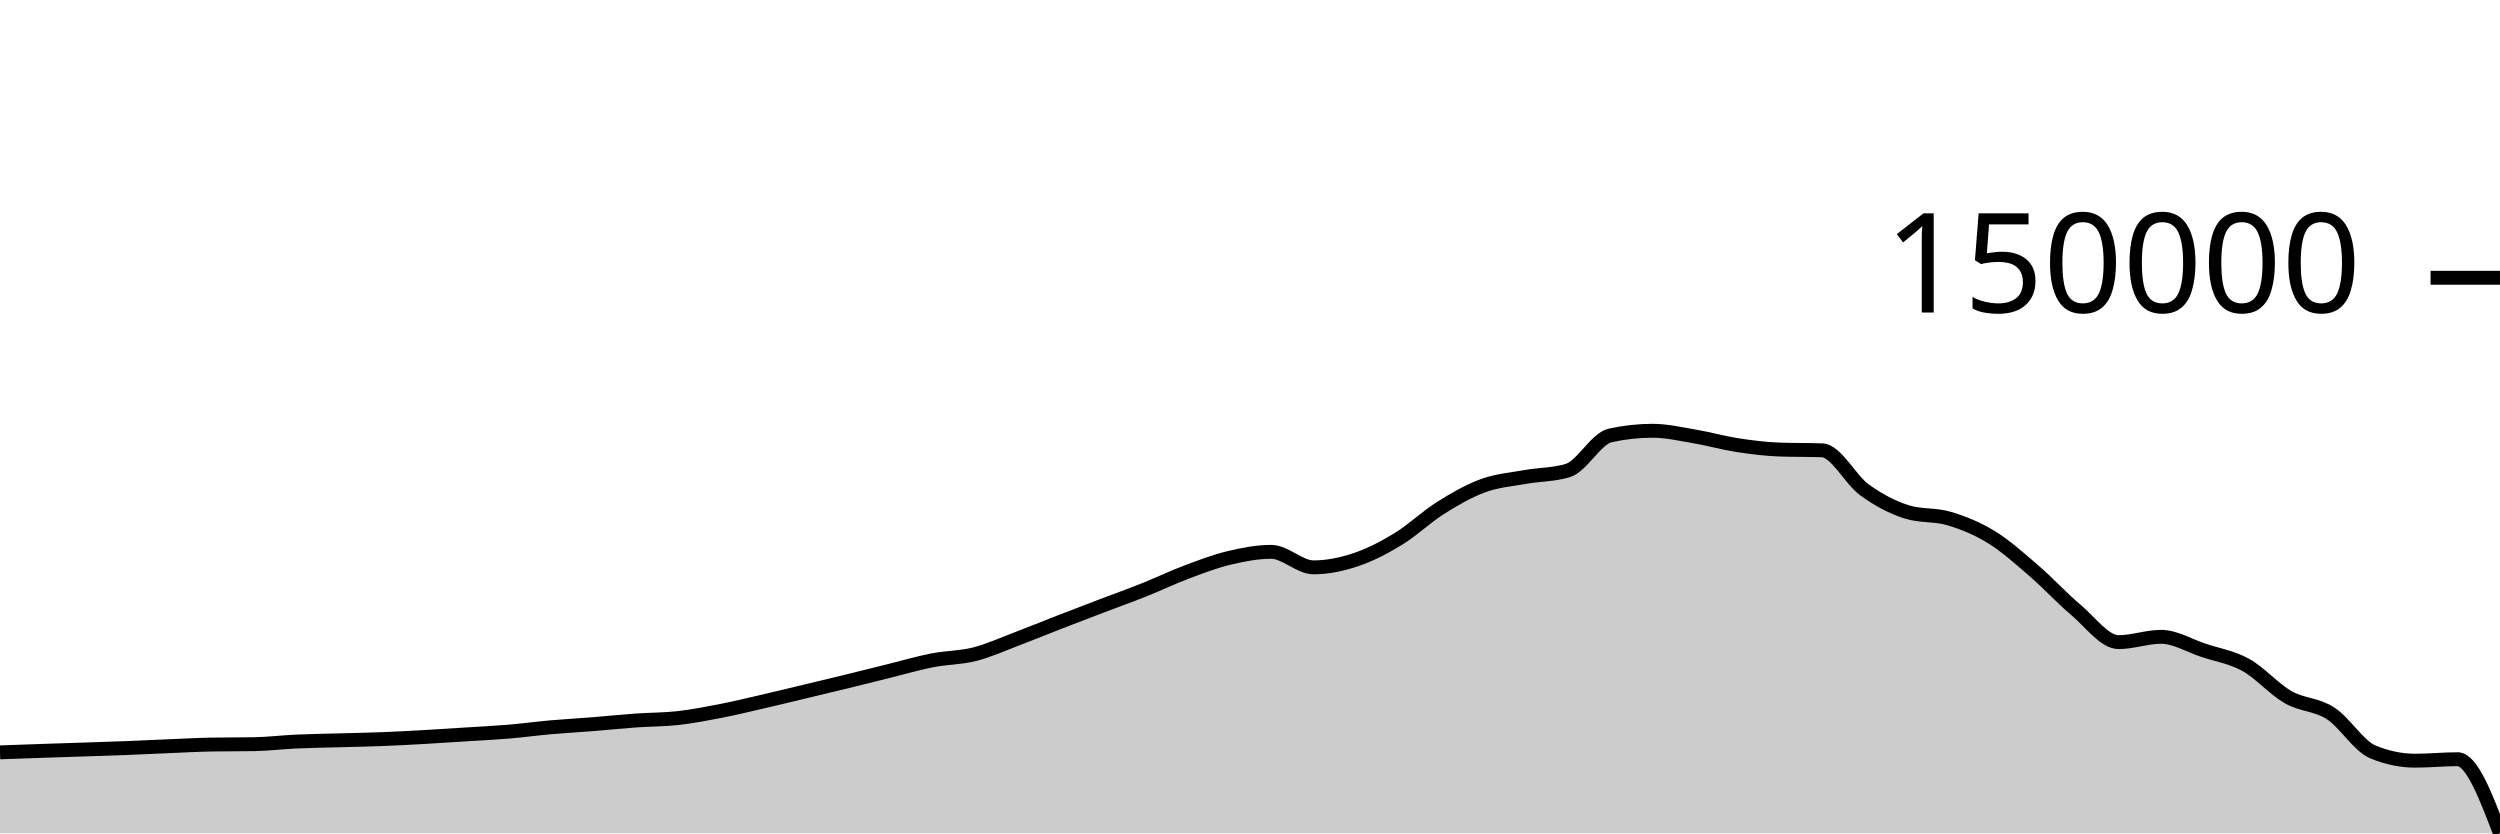
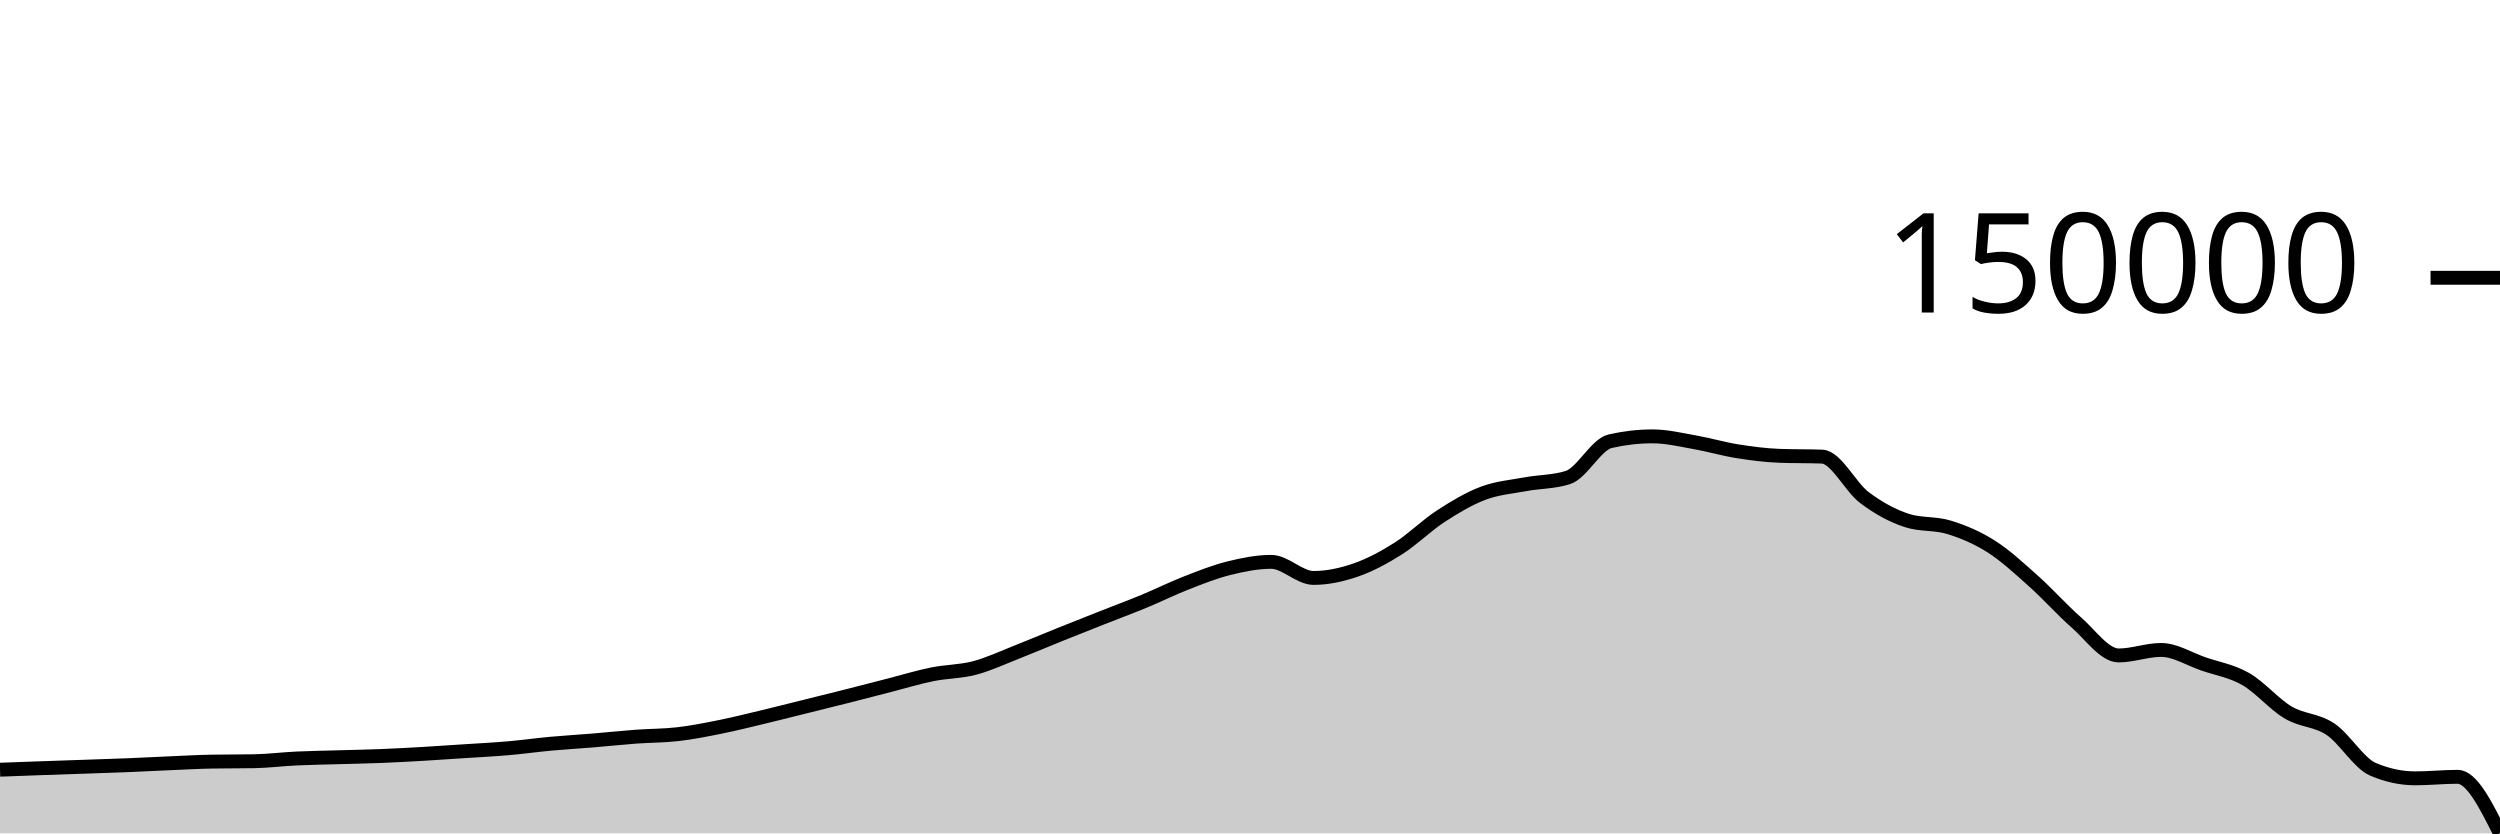
<svg xmlns="http://www.w3.org/2000/svg" viewBox="0 0 180 60">
  <g transform="translate(0,20)">
-     <path class="area" fill="rgba(0, 0, 0, 0.2)" d="M0,34.17C1.017,34.133,2.034,34.097,3.051,34.062C4.068,34.027,5.085,33.996,6.102,33.962C7.119,33.928,8.136,33.898,9.153,33.858C10.169,33.818,11.186,33.765,12.203,33.724C13.22,33.682,14.237,33.625,15.254,33.607C16.271,33.589,17.288,33.598,18.305,33.58C19.322,33.562,20.339,33.436,21.356,33.39C22.373,33.344,23.39,33.331,24.407,33.303C25.424,33.274,26.441,33.257,27.458,33.218C28.475,33.179,29.492,33.124,30.508,33.067C31.525,33.01,32.542,32.942,33.559,32.877C34.576,32.813,35.593,32.764,36.61,32.679C37.627,32.593,38.644,32.454,39.661,32.364C40.678,32.274,41.695,32.219,42.712,32.138C43.729,32.056,44.746,31.95,45.763,31.877C46.78,31.804,47.797,31.814,48.814,31.701C49.831,31.587,50.847,31.392,51.864,31.194C52.881,30.997,53.898,30.749,54.915,30.514C55.932,30.28,56.949,30.03,57.966,29.786C58.983,29.543,60,29.302,61.017,29.053C62.034,28.805,63.051,28.547,64.068,28.295C65.085,28.044,66.102,27.743,67.119,27.544C68.136,27.345,69.153,27.362,70.169,27.104C71.186,26.846,72.203,26.381,73.22,25.997C74.237,25.612,75.254,25.192,76.271,24.797C77.288,24.402,78.305,24.014,79.322,23.626C80.339,23.239,81.356,22.876,82.373,22.471C83.39,22.065,84.407,21.575,85.424,21.192C86.441,20.81,87.458,20.418,88.475,20.175C89.492,19.932,90.508,19.732,91.525,19.732C92.542,19.732,93.559,20.849,94.576,20.849C95.593,20.849,96.61,20.635,97.627,20.294C98.644,19.953,99.661,19.426,100.678,18.804C101.695,18.183,102.712,17.205,103.729,16.566C104.746,15.926,105.763,15.34,106.78,14.969C107.797,14.598,108.814,14.522,109.831,14.34C110.847,14.158,111.864,14.186,112.881,13.878C113.898,13.57,114.915,11.579,115.932,11.353C116.949,11.128,117.966,11.015,118.983,11.015C120,11.015,121.017,11.255,122.034,11.427C123.051,11.599,124.068,11.891,125.085,12.048C126.102,12.205,127.119,12.333,128.136,12.368C129.153,12.404,130.169,12.386,131.186,12.422C132.203,12.457,133.22,14.526,134.237,15.266C135.254,16.005,136.271,16.538,137.288,16.857C138.305,17.176,139.322,17.032,140.339,17.336C141.356,17.639,142.373,18.052,143.39,18.678C144.407,19.305,145.424,20.218,146.441,21.094C147.458,21.971,148.475,23.08,149.492,23.937C150.508,24.793,151.525,26.233,152.542,26.233C153.559,26.233,154.576,25.851,155.593,25.851C156.61,25.851,157.627,26.484,158.644,26.821C159.661,27.158,160.678,27.312,161.695,27.874C162.712,28.436,163.729,29.615,164.746,30.196C165.763,30.776,166.78,30.701,167.797,31.358C168.814,32.015,169.831,33.717,170.847,34.138C171.864,34.559,172.881,34.769,173.898,34.769C174.915,34.769,175.932,34.663,176.949,34.663C177.966,34.663,178.983,37.331,180,40L180,40C178.983,40,177.966,40,176.949,40C175.932,40,174.915,40,173.898,40C172.881,40,171.864,40,170.847,40C169.831,40,168.814,40,167.797,40C166.78,40,165.763,40,164.746,40C163.729,40,162.712,40,161.695,40C160.678,40,159.661,40,158.644,40C157.627,40,156.61,40,155.593,40C154.576,40,153.559,40,152.542,40C151.525,40,150.508,40,149.492,40C148.475,40,147.458,40,146.441,40C145.424,40,144.407,40,143.39,40C142.373,40,141.356,40,140.339,40C139.322,40,138.305,40,137.288,40C136.271,40,135.254,40,134.237,40C133.22,40,132.203,40,131.186,40C130.169,40,129.153,40,128.136,40C127.119,40,126.102,40,125.085,40C124.068,40,123.051,40,122.034,40C121.017,40,120,40,118.983,40C117.966,40,116.949,40,115.932,40C114.915,40,113.898,40,112.881,40C111.864,40,110.847,40,109.831,40C108.814,40,107.797,40,106.78,40C105.763,40,104.746,40,103.729,40C102.712,40,101.695,40,100.678,40C99.661,40,98.644,40,97.627,40C96.61,40,95.593,40,94.576,40C93.559,40,92.542,40,91.525,40C90.508,40,89.492,40,88.475,40C87.458,40,86.441,40,85.424,40C84.407,40,83.39,40,82.373,40C81.356,40,80.339,40,79.322,40C78.305,40,77.288,40,76.271,40C75.254,40,74.237,40,73.22,40C72.203,40,71.186,40,70.169,40C69.153,40,68.136,40,67.119,40C66.102,40,65.085,40,64.068,40C63.051,40,62.034,40,61.017,40C60,40,58.983,40,57.966,40C56.949,40,55.932,40,54.915,40C53.898,40,52.881,40,51.864,40C50.847,40,49.831,40,48.814,40C47.797,40,46.78,40,45.763,40C44.746,40,43.729,40,42.712,40C41.695,40,40.678,40,39.661,40C38.644,40,37.627,40,36.61,40C35.593,40,34.576,40,33.559,40C32.542,40,31.525,40,30.508,40C29.492,40,28.475,40,27.458,40C26.441,40,25.424,40,24.407,40C23.39,40,22.373,40,21.356,40C20.339,40,19.322,40,18.305,40C17.288,40,16.271,40,15.254,40C14.237,40,13.22,40,12.203,40C11.186,40,10.169,40,9.153,40C8.136,40,7.119,40,6.102,40C5.085,40,4.068,40,3.051,40C2.034,40,1.017,40,0,40Z" />
-     <path class="line" stroke="black" fill="none" d="M0,34.17C1.017,34.133,2.034,34.097,3.051,34.062C4.068,34.027,5.085,33.996,6.102,33.962C7.119,33.928,8.136,33.898,9.153,33.858C10.169,33.818,11.186,33.765,12.203,33.724C13.22,33.682,14.237,33.625,15.254,33.607C16.271,33.589,17.288,33.598,18.305,33.58C19.322,33.562,20.339,33.436,21.356,33.39C22.373,33.344,23.39,33.331,24.407,33.303C25.424,33.274,26.441,33.257,27.458,33.218C28.475,33.179,29.492,33.124,30.508,33.067C31.525,33.01,32.542,32.942,33.559,32.877C34.576,32.813,35.593,32.764,36.61,32.679C37.627,32.593,38.644,32.454,39.661,32.364C40.678,32.274,41.695,32.219,42.712,32.138C43.729,32.056,44.746,31.95,45.763,31.877C46.78,31.804,47.797,31.814,48.814,31.701C49.831,31.587,50.847,31.392,51.864,31.194C52.881,30.997,53.898,30.749,54.915,30.514C55.932,30.28,56.949,30.03,57.966,29.786C58.983,29.543,60,29.302,61.017,29.053C62.034,28.805,63.051,28.547,64.068,28.295C65.085,28.044,66.102,27.743,67.119,27.544C68.136,27.345,69.153,27.362,70.169,27.104C71.186,26.846,72.203,26.381,73.22,25.997C74.237,25.612,75.254,25.192,76.271,24.797C77.288,24.402,78.305,24.014,79.322,23.626C80.339,23.239,81.356,22.876,82.373,22.471C83.39,22.065,84.407,21.575,85.424,21.192C86.441,20.81,87.458,20.418,88.475,20.175C89.492,19.932,90.508,19.732,91.525,19.732C92.542,19.732,93.559,20.849,94.576,20.849C95.593,20.849,96.61,20.635,97.627,20.294C98.644,19.953,99.661,19.426,100.678,18.804C101.695,18.183,102.712,17.205,103.729,16.566C104.746,15.926,105.763,15.34,106.78,14.969C107.797,14.598,108.814,14.522,109.831,14.34C110.847,14.158,111.864,14.186,112.881,13.878C113.898,13.57,114.915,11.579,115.932,11.353C116.949,11.128,117.966,11.015,118.983,11.015C120,11.015,121.017,11.255,122.034,11.427C123.051,11.599,124.068,11.891,125.085,12.048C126.102,12.205,127.119,12.333,128.136,12.368C129.153,12.404,130.169,12.386,131.186,12.422C132.203,12.457,133.22,14.526,134.237,15.266C135.254,16.005,136.271,16.538,137.288,16.857C138.305,17.176,139.322,17.032,140.339,17.336C141.356,17.639,142.373,18.052,143.39,18.678C144.407,19.305,145.424,20.218,146.441,21.094C147.458,21.971,148.475,23.08,149.492,23.937C150.508,24.793,151.525,26.233,152.542,26.233C153.559,26.233,154.576,25.851,155.593,25.851C156.61,25.851,157.627,26.484,158.644,26.821C159.661,27.158,160.678,27.312,161.695,27.874C162.712,28.436,163.729,29.615,164.746,30.196C165.763,30.776,166.78,30.701,167.797,31.358C168.814,32.015,169.831,33.717,170.847,34.138C171.864,34.559,172.881,34.769,173.898,34.769C174.915,34.769,175.932,34.663,176.949,34.663C177.966,34.663,178.983,37.331,180,40" />
+     <path class="area" fill="rgba(0, 0, 0, 0.2)" d="M0,35.419C1.017,35.381,2.034,35.343,3.051,35.307C4.068,35.271,5.085,35.238,6.102,35.203C7.119,35.168,8.136,35.137,9.153,35.096C10.169,35.055,11.186,35,12.203,34.956C13.22,34.913,14.237,34.854,15.254,34.836C16.271,34.817,17.288,34.826,18.305,34.808C19.322,34.789,20.339,34.659,21.356,34.611C22.373,34.563,23.39,34.55,24.407,34.52C25.424,34.49,26.441,34.473,27.458,34.432C28.475,34.391,29.492,34.335,30.508,34.276C31.525,34.217,32.542,34.146,33.559,34.079C34.576,34.012,35.593,33.962,36.61,33.873C37.627,33.785,38.644,33.64,39.661,33.547C40.678,33.453,41.695,33.397,42.712,33.312C43.729,33.228,44.746,33.118,45.763,33.042C46.78,32.967,47.797,32.977,48.814,32.859C49.831,32.741,50.847,32.539,51.864,32.334C52.881,32.13,53.898,31.873,54.915,31.63C55.932,31.387,56.949,31.128,57.966,30.875C58.983,30.623,60,30.373,61.017,30.115C62.034,29.858,63.051,29.59,64.068,29.33C65.085,29.069,66.102,28.757,67.119,28.551C68.136,28.345,69.153,28.362,70.169,28.094C71.186,27.827,72.203,27.345,73.22,26.947C74.237,26.548,75.254,26.113,76.271,25.703C77.288,25.294,78.305,24.892,79.322,24.49C80.339,24.088,81.356,23.713,82.373,23.292C83.39,22.872,84.407,22.364,85.424,21.967C86.441,21.57,87.458,21.165,88.475,20.912C89.492,20.66,90.508,20.453,91.525,20.453C92.542,20.453,93.559,21.611,94.576,21.611C95.593,21.611,96.61,21.389,97.627,21.036C98.644,20.683,99.661,20.136,100.678,19.492C101.695,18.848,102.712,17.834,103.729,17.171C104.746,16.509,105.763,15.901,106.78,15.516C107.797,15.132,108.814,15.053,109.831,14.864C110.847,14.676,111.864,14.704,112.881,14.385C113.898,14.066,114.915,12.002,115.932,11.768C116.949,11.535,117.966,11.418,118.983,11.418C120,11.418,121.017,11.666,122.034,11.845C123.051,12.023,124.068,12.326,125.085,12.489C126.102,12.651,127.119,12.783,128.136,12.82C129.153,12.857,130.169,12.839,131.186,12.876C132.203,12.913,133.22,15.057,134.237,15.824C135.254,16.59,136.271,17.143,137.288,17.473C138.305,17.804,139.322,17.655,140.339,17.969C141.356,18.284,142.373,18.712,143.39,19.361C144.407,20.011,145.424,20.957,146.441,21.865C147.458,22.774,148.475,23.924,149.492,24.812C150.508,25.7,151.525,27.192,152.542,27.192C153.559,27.192,154.576,26.796,155.593,26.796C156.61,26.796,157.627,27.452,158.644,27.801C159.661,28.151,160.678,28.31,161.695,28.893C162.712,29.476,163.729,30.697,164.746,31.299C165.763,31.901,166.78,31.824,167.797,32.505C168.814,33.186,169.831,34.949,170.847,35.385C171.864,35.822,172.881,36.04,173.898,36.04C174.915,36.04,175.932,35.93,176.949,35.93C177.966,35.93,178.983,37.965,180,40L180,40C178.983,40,177.966,40,176.949,40C175.932,40,174.915,40,173.898,40C172.881,40,171.864,40,170.847,40C169.831,40,168.814,40,167.797,40C166.78,40,165.763,40,164.746,40C163.729,40,162.712,40,161.695,40C160.678,40,159.661,40,158.644,40C157.627,40,156.61,40,155.593,40C154.576,40,153.559,40,152.542,40C151.525,40,150.508,40,149.492,40C148.475,40,147.458,40,146.441,40C145.424,40,144.407,40,143.39,40C142.373,40,141.356,40,140.339,40C139.322,40,138.305,40,137.288,40C136.271,40,135.254,40,134.237,40C133.22,40,132.203,40,131.186,40C130.169,40,129.153,40,128.136,40C127.119,40,126.102,40,125.085,40C124.068,40,123.051,40,122.034,40C121.017,40,120,40,118.983,40C117.966,40,116.949,40,115.932,40C114.915,40,113.898,40,112.881,40C111.864,40,110.847,40,109.831,40C108.814,40,107.797,40,106.78,40C105.763,40,104.746,40,103.729,40C102.712,40,101.695,40,100.678,40C99.661,40,98.644,40,97.627,40C96.61,40,95.593,40,94.576,40C93.559,40,92.542,40,91.525,40C90.508,40,89.492,40,88.475,40C87.458,40,86.441,40,85.424,40C84.407,40,83.39,40,82.373,40C81.356,40,80.339,40,79.322,40C78.305,40,77.288,40,76.271,40C75.254,40,74.237,40,73.22,40C72.203,40,71.186,40,70.169,40C69.153,40,68.136,40,67.119,40C66.102,40,65.085,40,64.068,40C63.051,40,62.034,40,61.017,40C60,40,58.983,40,57.966,40C56.949,40,55.932,40,54.915,40C53.898,40,52.881,40,51.864,40C50.847,40,49.831,40,48.814,40C47.797,40,46.78,40,45.763,40C44.746,40,43.729,40,42.712,40C41.695,40,40.678,40,39.661,40C38.644,40,37.627,40,36.61,40C35.593,40,34.576,40,33.559,40C32.542,40,31.525,40,30.508,40C29.492,40,28.475,40,27.458,40C26.441,40,25.424,40,24.407,40C23.39,40,22.373,40,21.356,40C20.339,40,19.322,40,18.305,40C17.288,40,16.271,40,15.254,40C14.237,40,13.22,40,12.203,40C11.186,40,10.169,40,9.153,40C8.136,40,7.119,40,6.102,40C5.085,40,4.068,40,3.051,40C2.034,40,1.017,40,0,40Z" />
+     <path class="line" stroke="black" fill="none" d="M0,35.419C1.017,35.381,2.034,35.343,3.051,35.307C4.068,35.271,5.085,35.238,6.102,35.203C7.119,35.168,8.136,35.137,9.153,35.096C10.169,35.055,11.186,35,12.203,34.956C13.22,34.913,14.237,34.854,15.254,34.836C16.271,34.817,17.288,34.826,18.305,34.808C19.322,34.789,20.339,34.659,21.356,34.611C22.373,34.563,23.39,34.55,24.407,34.52C25.424,34.49,26.441,34.473,27.458,34.432C28.475,34.391,29.492,34.335,30.508,34.276C31.525,34.217,32.542,34.146,33.559,34.079C34.576,34.012,35.593,33.962,36.61,33.873C37.627,33.785,38.644,33.64,39.661,33.547C40.678,33.453,41.695,33.397,42.712,33.312C43.729,33.228,44.746,33.118,45.763,33.042C46.78,32.967,47.797,32.977,48.814,32.859C49.831,32.741,50.847,32.539,51.864,32.334C52.881,32.13,53.898,31.873,54.915,31.63C55.932,31.387,56.949,31.128,57.966,30.875C58.983,30.623,60,30.373,61.017,30.115C62.034,29.858,63.051,29.59,64.068,29.33C65.085,29.069,66.102,28.757,67.119,28.551C68.136,28.345,69.153,28.362,70.169,28.094C71.186,27.827,72.203,27.345,73.22,26.947C74.237,26.548,75.254,26.113,76.271,25.703C77.288,25.294,78.305,24.892,79.322,24.49C80.339,24.088,81.356,23.713,82.373,23.292C83.39,22.872,84.407,22.364,85.424,21.967C86.441,21.57,87.458,21.165,88.475,20.912C89.492,20.66,90.508,20.453,91.525,20.453C92.542,20.453,93.559,21.611,94.576,21.611C95.593,21.611,96.61,21.389,97.627,21.036C98.644,20.683,99.661,20.136,100.678,19.492C101.695,18.848,102.712,17.834,103.729,17.171C104.746,16.509,105.763,15.901,106.78,15.516C107.797,15.132,108.814,15.053,109.831,14.864C110.847,14.676,111.864,14.704,112.881,14.385C113.898,14.066,114.915,12.002,115.932,11.768C116.949,11.535,117.966,11.418,118.983,11.418C120,11.418,121.017,11.666,122.034,11.845C123.051,12.023,124.068,12.326,125.085,12.489C126.102,12.651,127.119,12.783,128.136,12.82C129.153,12.857,130.169,12.839,131.186,12.876C132.203,12.913,133.22,15.057,134.237,15.824C135.254,16.59,136.271,17.143,137.288,17.473C138.305,17.804,139.322,17.655,140.339,17.969C141.356,18.284,142.373,18.712,143.39,19.361C144.407,20.011,145.424,20.957,146.441,21.865C147.458,22.774,148.475,23.924,149.492,24.812C150.508,25.7,151.525,27.192,152.542,27.192C153.559,27.192,154.576,26.796,155.593,26.796C156.61,26.796,157.627,27.452,158.644,27.801C159.661,28.151,160.678,28.31,161.695,28.893C162.712,29.476,163.729,30.697,164.746,31.299C165.763,31.901,166.78,31.824,167.797,32.505C168.814,33.186,169.831,34.949,170.847,35.385C171.864,35.822,172.881,36.04,173.898,36.04C174.915,36.04,175.932,35.93,176.949,35.93C177.966,35.93,178.983,37.965,180,40" />
    <path class="axis-ceiling" stroke-width="1" stroke="black" fill="none" d="M175,0L180,0" />
    <text class="axis-ceiling-label" font-family="sans-serif" text-anchor="end" font-size="10px" x="170" y="2.5">150000</text>
  </g>
</svg>
